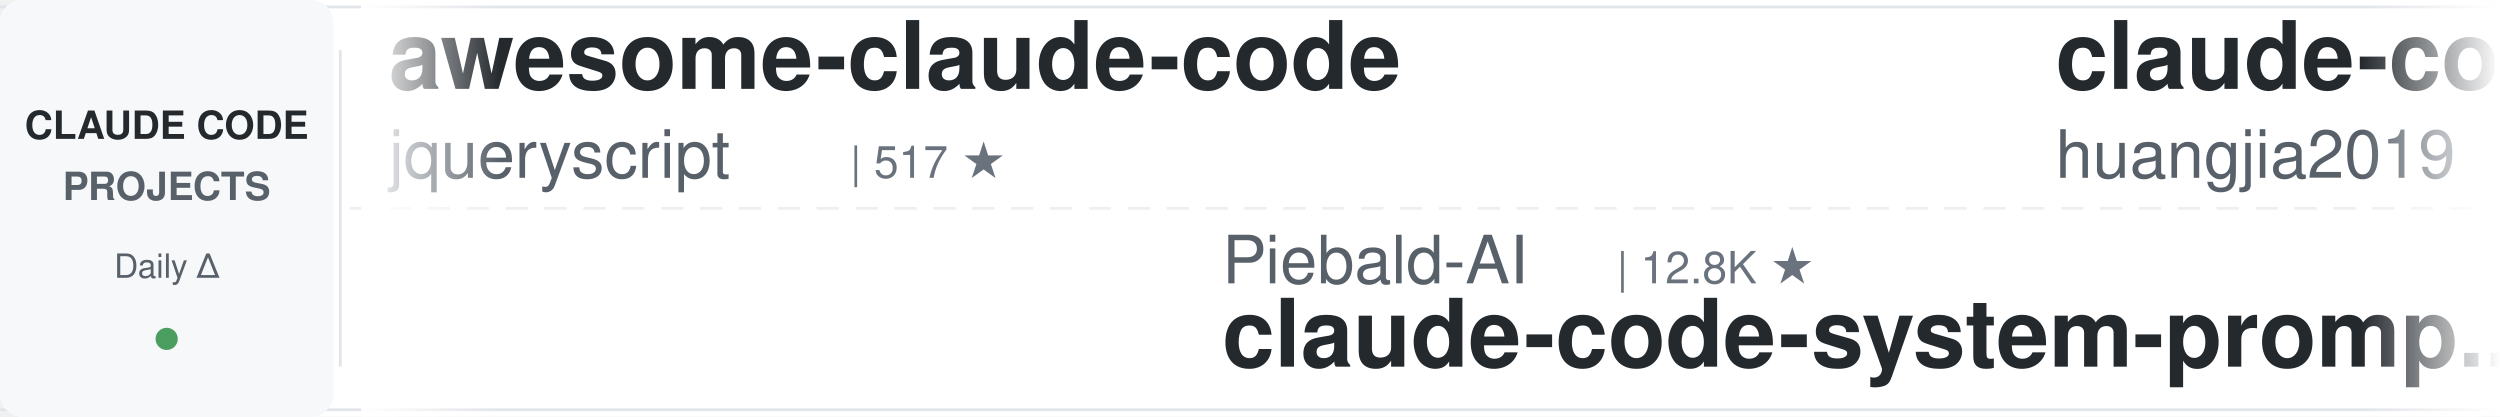
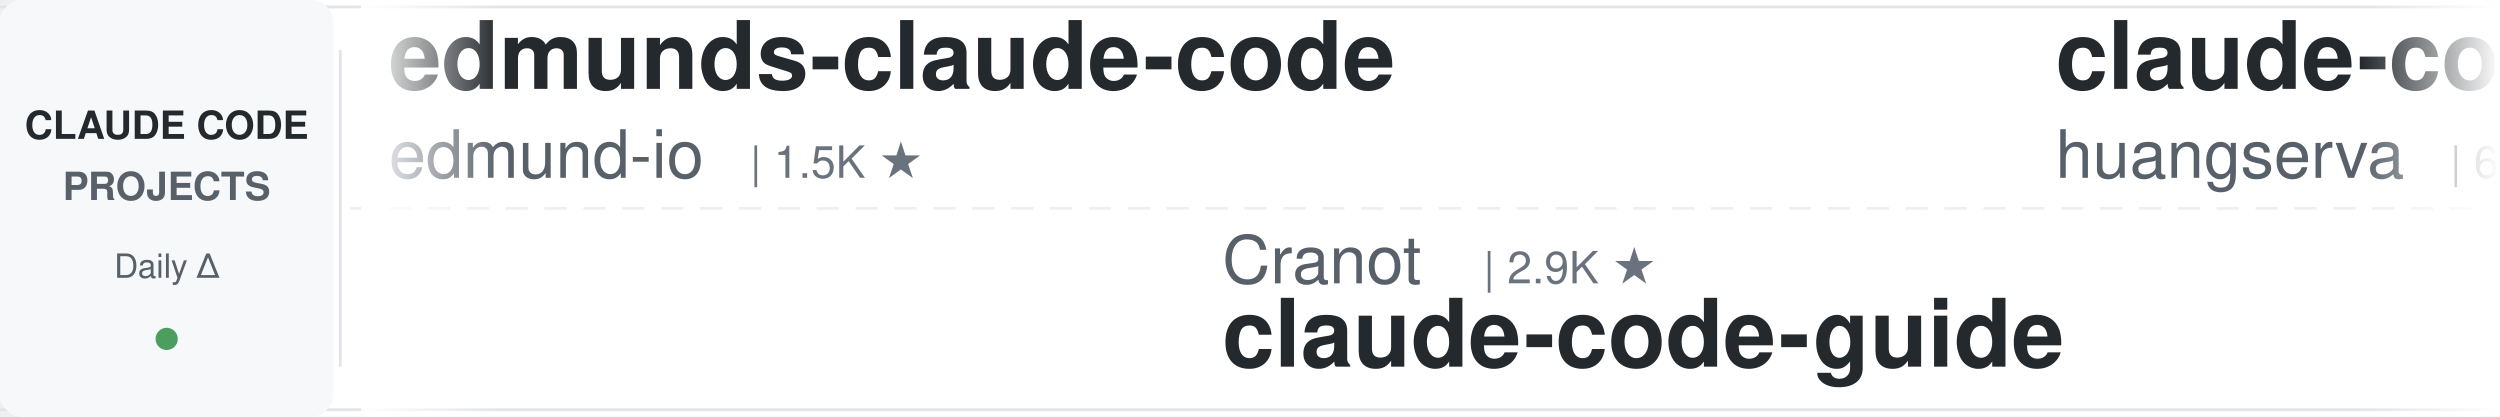
<svg xmlns="http://www.w3.org/2000/svg" width="900" height="150">
  <defs>
    <linearGradient id="leftFade" x1="0%" y1="0%" x2="100%" y2="0%">
      <stop offset="0%" style="stop-color:#ffffff;stop-opacity:1" />
      <stop offset="100%" style="stop-color:#ffffff;stop-opacity:0" />
    </linearGradient>
    <linearGradient id="rightFade" x1="0%" y1="0%" x2="100%" y2="0%">
      <stop offset="0%" style="stop-color:#ffffff;stop-opacity:0" />
      <stop offset="100%" style="stop-color:#ffffff;stop-opacity:1" />
    </linearGradient>
  </defs>
  <rect width="900" height="150" fill="#ffffff" rx="8" />
  <rect x="0" y="2" width="900" height="1" fill="#e1e4e8" />
  <rect x="0" y="147" width="900" height="1" fill="#e1e4e8" />
  <line x1="0" y1="75" x2="900" y2="75" stroke="#e1e4e8" stroke-width="1" stroke-dasharray="8 6" opacity="0.6" />
  <rect x="0" y="0" width="120" height="150" fill="#f6f8fa" rx="8" />
  <text x="60" y="50" font-family="-apple-system, BlinkMacSystemFont, 'Segoe UI', Helvetica, Arial, sans-serif" font-size="14" font-weight="600" fill="#24292e" text-anchor="middle">CLAUDE CODE</text>
  <text x="60" y="72" font-family="-apple-system, BlinkMacSystemFont, 'Segoe UI', Helvetica, Arial, sans-serif" font-size="14" font-weight="600" fill="#586069" text-anchor="middle">PROJECTS</text>
  <text x="60" y="100" font-family="-apple-system, BlinkMacSystemFont, 'Segoe UI', Helvetica, Arial, sans-serif" font-size="12" font-weight="500" fill="#586069" text-anchor="middle">Daily Δ</text>
  <circle cx="60" cy="122" r="4" fill="#22863a" opacity="0.8" />
  <rect x="122" y="18" width="1" height="114" fill="#e1e4e8" />
  <clipPath id="tickerClip">
    <rect x="130" y="0" width="770" height="150" />
  </clipPath>
  <g clip-path="url(#tickerClip)">
    <g id="tickerItems">
      <animateTransform attributeName="transform" attributeType="XML" type="translate" from="0 0" to="-3000 0" dur="54s" repeatCount="indefinite" />
      <g transform="translate(0, 0)">
-         <text x="140" y="32" font-family="-apple-system, BlinkMacSystemFont, 'Segoe UI', Helvetica, Arial, sans-serif" font-size="34" font-weight="600" fill="#24292e">awesome-claude-code</text>
-         <text x="140" y="64" font-family="-apple-system, BlinkMacSystemFont, 'Segoe UI', Helvetica, Arial, sans-serif" font-size="24" font-weight="400" fill="#586069">jqueryscript</text>
-         <text x="306" y="64" font-family="-apple-system, BlinkMacSystemFont, 'Segoe UI', Helvetica, Arial, sans-serif" font-size="16" font-weight="500" fill="#6a737d">| 517 ★</text>
+         <text x="140" y="32" font-family="-apple-system, BlinkMacSystemFont, 'Segoe UI', Helvetica, Arial, sans-serif" font-size="34" font-weight="600" fill="#24292e">edmunds-claude-code</text>
+         <text x="140" y="64" font-family="-apple-system, BlinkMacSystemFont, 'Segoe UI', Helvetica, Arial, sans-serif" font-size="24" font-weight="400" fill="#586069">edmund-io</text>
+         <text x="270" y="64" font-family="-apple-system, BlinkMacSystemFont, 'Segoe UI', Helvetica, Arial, sans-serif" font-size="16" font-weight="500" fill="#6a737d">| 1.5K ★</text>
      </g>
      <g transform="translate(300, 0)">
-         <text x="140" y="102" font-family="-apple-system, BlinkMacSystemFont, 'Segoe UI', Helvetica, Arial, sans-serif" font-size="24" font-weight="400" fill="#586069">Piebald-AI</text>
-         <text x="282" y="102" font-family="-apple-system, BlinkMacSystemFont, 'Segoe UI', Helvetica, Arial, sans-serif" font-size="16" font-weight="500" fill="#6a737d">| 12.8K ★</text>
-         <text x="140" y="132" font-family="-apple-system, BlinkMacSystemFont, 'Segoe UI', Helvetica, Arial, sans-serif" font-size="34" font-weight="600" fill="#24292e">claude-code-system-promp...</text>
+         <text x="140" y="102" font-family="-apple-system, BlinkMacSystemFont, 'Segoe UI', Helvetica, Arial, sans-serif" font-size="24" font-weight="400" fill="#586069">Cranot</text>
+         <text x="234" y="102" font-family="-apple-system, BlinkMacSystemFont, 'Segoe UI', Helvetica, Arial, sans-serif" font-size="16" font-weight="500" fill="#6a737d">| 2.9K ★</text>
+         <text x="140" y="132" font-family="-apple-system, BlinkMacSystemFont, 'Segoe UI', Helvetica, Arial, sans-serif" font-size="34" font-weight="600" fill="#24292e">claude-code-guide</text>
      </g>
      <g transform="translate(600, 0)">
-         <text x="140" y="32" font-family="-apple-system, BlinkMacSystemFont, 'Segoe UI', Helvetica, Arial, sans-serif" font-size="34" font-weight="600" fill="#24292e">claude-code-engineering</text>
-         <text x="140" y="64" font-family="-apple-system, BlinkMacSystemFont, 'Segoe UI', Helvetica, Arial, sans-serif" font-size="24" font-weight="400" fill="#586069">huangjia2019</text>
-         <text x="306" y="64" font-family="-apple-system, BlinkMacSystemFont, 'Segoe UI', Helvetica, Arial, sans-serif" font-size="16" font-weight="500" fill="#6a737d">| 1.1K ★</text>
+         <text x="140" y="32" font-family="-apple-system, BlinkMacSystemFont, 'Segoe UI', Helvetica, Arial, sans-serif" font-size="34" font-weight="600" fill="#24292e">claude-code-cli</text>
+         <text x="140" y="64" font-family="-apple-system, BlinkMacSystemFont, 'Segoe UI', Helvetica, Arial, sans-serif" font-size="24" font-weight="400" fill="#586069">huangserva</text>
+         <text x="282" y="64" font-family="-apple-system, BlinkMacSystemFont, 'Segoe UI', Helvetica, Arial, sans-serif" font-size="16" font-weight="500" fill="#6a737d">| 631 ★</text>
      </g>
      <g transform="translate(900, 0)">
-         <text x="140" y="102" font-family="-apple-system, BlinkMacSystemFont, 'Segoe UI', Helvetica, Arial, sans-serif" font-size="24" font-weight="400" fill="#586069">farion1231</text>
-         <text x="282" y="102" font-family="-apple-system, BlinkMacSystemFont, 'Segoe UI', Helvetica, Arial, sans-serif" font-size="16" font-weight="500" fill="#6a737d">| 136.9K ★</text>
-         <text x="140" y="132" font-family="-apple-system, BlinkMacSystemFont, 'Segoe UI', Helvetica, Arial, sans-serif" font-size="34" font-weight="600" fill="#24292e">cc-switch</text>
+         <text x="140" y="102" font-family="-apple-system, BlinkMacSystemFont, 'Segoe UI', Helvetica, Arial, sans-serif" font-size="24" font-weight="400" fill="#586069">affaan-m</text>
+         <text x="258" y="102" font-family="-apple-system, BlinkMacSystemFont, 'Segoe UI', Helvetica, Arial, sans-serif" font-size="16" font-weight="500" fill="#6a737d">| 267.6K ★</text>
+         <text x="140" y="132" font-family="-apple-system, BlinkMacSystemFont, 'Segoe UI', Helvetica, Arial, sans-serif" font-size="34" font-weight="600" fill="#24292e">ECC</text>
      </g>
      <g transform="translate(1200, 0)">
-         <text x="140" y="32" font-family="-apple-system, BlinkMacSystemFont, 'Segoe UI', Helvetica, Arial, sans-serif" font-size="34" font-weight="600" fill="#24292e">my-claude-code-setup</text>
-         <text x="140" y="64" font-family="-apple-system, BlinkMacSystemFont, 'Segoe UI', Helvetica, Arial, sans-serif" font-size="24" font-weight="400" fill="#586069">centminmod</text>
-         <text x="282" y="64" font-family="-apple-system, BlinkMacSystemFont, 'Segoe UI', Helvetica, Arial, sans-serif" font-size="16" font-weight="500" fill="#6a737d">| 2.6K ★</text>
+         <text x="140" y="32" font-family="-apple-system, BlinkMacSystemFont, 'Segoe UI', Helvetica, Arial, sans-serif" font-size="34" font-weight="600" fill="#24292e">claude_codex_bridge</text>
+         <text x="140" y="64" font-family="-apple-system, BlinkMacSystemFont, 'Segoe UI', Helvetica, Arial, sans-serif" font-size="24" font-weight="400" fill="#586069">SeemSeam</text>
+         <text x="258" y="64" font-family="-apple-system, BlinkMacSystemFont, 'Segoe UI', Helvetica, Arial, sans-serif" font-size="16" font-weight="500" fill="#6a737d">| 3.5K ★</text>
      </g>
      <g transform="translate(1500, 0)">
-         <text x="140" y="102" font-family="-apple-system, BlinkMacSystemFont, 'Segoe UI', Helvetica, Arial, sans-serif" font-size="24" font-weight="400" fill="#586069">frankbria</text>
-         <text x="270" y="102" font-family="-apple-system, BlinkMacSystemFont, 'Segoe UI', Helvetica, Arial, sans-serif" font-size="16" font-weight="500" fill="#6a737d">| 9.6K ★</text>
-         <text x="140" y="132" font-family="-apple-system, BlinkMacSystemFont, 'Segoe UI', Helvetica, Arial, sans-serif" font-size="34" font-weight="600" fill="#24292e">ralph-claude-code</text>
+         <text x="140" y="102" font-family="-apple-system, BlinkMacSystemFont, 'Segoe UI', Helvetica, Arial, sans-serif" font-size="24" font-weight="400" fill="#586069">andrew-kramer-inno</text>
+         <text x="378" y="102" font-family="-apple-system, BlinkMacSystemFont, 'Segoe UI', Helvetica, Arial, sans-serif" font-size="16" font-weight="500" fill="#6a737d">| 595 ★</text>
+         <text x="140" y="132" font-family="-apple-system, BlinkMacSystemFont, 'Segoe UI', Helvetica, Arial, sans-serif" font-size="34" font-weight="600" fill="#24292e">claude-code-source-build</text>
      </g>
      <g transform="translate(1800, 0)">
-         <text x="140" y="32" font-family="-apple-system, BlinkMacSystemFont, 'Segoe UI', Helvetica, Arial, sans-serif" font-size="34" font-weight="600" fill="#24292e">claude-code-guide</text>
-         <text x="140" y="64" font-family="-apple-system, BlinkMacSystemFont, 'Segoe UI', Helvetica, Arial, sans-serif" font-size="24" font-weight="400" fill="#586069">zebbern</text>
-         <text x="246" y="64" font-family="-apple-system, BlinkMacSystemFont, 'Segoe UI', Helvetica, Arial, sans-serif" font-size="16" font-weight="500" fill="#6a737d">| 4.6K ★</text>
+         <text x="140" y="32" font-family="-apple-system, BlinkMacSystemFont, 'Segoe UI', Helvetica, Arial, sans-serif" font-size="34" font-weight="600" fill="#24292e">claude-code-from-source</text>
+         <text x="140" y="64" font-family="-apple-system, BlinkMacSystemFont, 'Segoe UI', Helvetica, Arial, sans-serif" font-size="24" font-weight="400" fill="#586069">alejandrobalderas</text>
+         <text x="366" y="64" font-family="-apple-system, BlinkMacSystemFont, 'Segoe UI', Helvetica, Arial, sans-serif" font-size="16" font-weight="500" fill="#6a737d">| 2.9K ★</text>
      </g>
      <g transform="translate(2100, 0)">
-         <text x="140" y="102" font-family="-apple-system, BlinkMacSystemFont, 'Segoe UI', Helvetica, Arial, sans-serif" font-size="24" font-weight="400" fill="#586069">anthropics</text>
-         <text x="282" y="102" font-family="-apple-system, BlinkMacSystemFont, 'Segoe UI', Helvetica, Arial, sans-serif" font-size="16" font-weight="500" fill="#6a737d">| 991 ★</text>
-         <text x="140" y="132" font-family="-apple-system, BlinkMacSystemFont, 'Segoe UI', Helvetica, Arial, sans-serif" font-size="34" font-weight="600" fill="#24292e">claude-code-base-action</text>
+         <text x="140" y="102" font-family="-apple-system, BlinkMacSystemFont, 'Segoe UI', Helvetica, Arial, sans-serif" font-size="24" font-weight="400" fill="#586069">hangsman</text>
+         <text x="258" y="102" font-family="-apple-system, BlinkMacSystemFont, 'Segoe UI', Helvetica, Arial, sans-serif" font-size="16" font-weight="500" fill="#6a737d">| 795 ★</text>
+         <text x="140" y="132" font-family="-apple-system, BlinkMacSystemFont, 'Segoe UI', Helvetica, Arial, sans-serif" font-size="34" font-weight="600" fill="#24292e">claude-code-source</text>
      </g>
      <g transform="translate(2400, 0)">
-         <text x="140" y="32" font-family="-apple-system, BlinkMacSystemFont, 'Segoe UI', Helvetica, Arial, sans-serif" font-size="34" font-weight="600" fill="#24292e">Auto-claude-code-researc...</text>
-         <text x="140" y="64" font-family="-apple-system, BlinkMacSystemFont, 'Segoe UI', Helvetica, Arial, sans-serif" font-size="24" font-weight="400" fill="#586069">wanshuiyin</text>
-         <text x="282" y="64" font-family="-apple-system, BlinkMacSystemFont, 'Segoe UI', Helvetica, Arial, sans-serif" font-size="16" font-weight="500" fill="#6a737d">| 16.6K ★</text>
+         <text x="140" y="32" font-family="-apple-system, BlinkMacSystemFont, 'Segoe UI', Helvetica, Arial, sans-serif" font-size="34" font-weight="600" fill="#24292e">Dive-into-Claude-Code</text>
+         <text x="140" y="64" font-family="-apple-system, BlinkMacSystemFont, 'Segoe UI', Helvetica, Arial, sans-serif" font-size="24" font-weight="400" fill="#586069">VILA-Lab</text>
+         <text x="258" y="64" font-family="-apple-system, BlinkMacSystemFont, 'Segoe UI', Helvetica, Arial, sans-serif" font-size="16" font-weight="500" fill="#6a737d">| 2.1K ★</text>
      </g>
      <g transform="translate(2700, 0)">
-         <text x="140" y="102" font-family="-apple-system, BlinkMacSystemFont, 'Segoe UI', Helvetica, Arial, sans-serif" font-size="24" font-weight="400" fill="#586069">AICoderTudou</text>
-         <text x="306" y="102" font-family="-apple-system, BlinkMacSystemFont, 'Segoe UI', Helvetica, Arial, sans-serif" font-size="16" font-weight="500" fill="#6a737d">| 494 ★</text>
-         <text x="140" y="132" font-family="-apple-system, BlinkMacSystemFont, 'Segoe UI', Helvetica, Arial, sans-serif" font-size="34" font-weight="600" fill="#24292e">claude-code-tudou</text>
+         <text x="140" y="102" font-family="-apple-system, BlinkMacSystemFont, 'Segoe UI', Helvetica, Arial, sans-serif" font-size="24" font-weight="400" fill="#586069">Chachamaru127</text>
+         <text x="318" y="102" font-family="-apple-system, BlinkMacSystemFont, 'Segoe UI', Helvetica, Arial, sans-serif" font-size="16" font-weight="500" fill="#6a737d">| 3.1K ★</text>
+         <text x="140" y="132" font-family="-apple-system, BlinkMacSystemFont, 'Segoe UI', Helvetica, Arial, sans-serif" font-size="34" font-weight="600" fill="#24292e">claude-code-harness</text>
      </g>
      <g transform="translate(3000, 0)">
-         <text x="140" y="32" font-family="-apple-system, BlinkMacSystemFont, 'Segoe UI', Helvetica, Arial, sans-serif" font-size="34" font-weight="600" fill="#24292e">awesome-claude-code</text>
-         <text x="140" y="64" font-family="-apple-system, BlinkMacSystemFont, 'Segoe UI', Helvetica, Arial, sans-serif" font-size="24" font-weight="400" fill="#586069">jqueryscript</text>
-         <text x="306" y="64" font-family="-apple-system, BlinkMacSystemFont, 'Segoe UI', Helvetica, Arial, sans-serif" font-size="16" font-weight="500" fill="#6a737d">| 517 ★</text>
+         <text x="140" y="32" font-family="-apple-system, BlinkMacSystemFont, 'Segoe UI', Helvetica, Arial, sans-serif" font-size="34" font-weight="600" fill="#24292e">edmunds-claude-code</text>
+         <text x="140" y="64" font-family="-apple-system, BlinkMacSystemFont, 'Segoe UI', Helvetica, Arial, sans-serif" font-size="24" font-weight="400" fill="#586069">edmund-io</text>
+         <text x="270" y="64" font-family="-apple-system, BlinkMacSystemFont, 'Segoe UI', Helvetica, Arial, sans-serif" font-size="16" font-weight="500" fill="#6a737d">| 1.5K ★</text>
      </g>
      <g transform="translate(3300, 0)">
-         <text x="140" y="102" font-family="-apple-system, BlinkMacSystemFont, 'Segoe UI', Helvetica, Arial, sans-serif" font-size="24" font-weight="400" fill="#586069">Piebald-AI</text>
-         <text x="282" y="102" font-family="-apple-system, BlinkMacSystemFont, 'Segoe UI', Helvetica, Arial, sans-serif" font-size="16" font-weight="500" fill="#6a737d">| 12.8K ★</text>
-         <text x="140" y="132" font-family="-apple-system, BlinkMacSystemFont, 'Segoe UI', Helvetica, Arial, sans-serif" font-size="34" font-weight="600" fill="#24292e">claude-code-system-promp...</text>
+         <text x="140" y="102" font-family="-apple-system, BlinkMacSystemFont, 'Segoe UI', Helvetica, Arial, sans-serif" font-size="24" font-weight="400" fill="#586069">Cranot</text>
+         <text x="234" y="102" font-family="-apple-system, BlinkMacSystemFont, 'Segoe UI', Helvetica, Arial, sans-serif" font-size="16" font-weight="500" fill="#6a737d">| 2.9K ★</text>
+         <text x="140" y="132" font-family="-apple-system, BlinkMacSystemFont, 'Segoe UI', Helvetica, Arial, sans-serif" font-size="34" font-weight="600" fill="#24292e">claude-code-guide</text>
      </g>
      <g transform="translate(3600, 0)">
-         <text x="140" y="32" font-family="-apple-system, BlinkMacSystemFont, 'Segoe UI', Helvetica, Arial, sans-serif" font-size="34" font-weight="600" fill="#24292e">claude-code-engineering</text>
-         <text x="140" y="64" font-family="-apple-system, BlinkMacSystemFont, 'Segoe UI', Helvetica, Arial, sans-serif" font-size="24" font-weight="400" fill="#586069">huangjia2019</text>
-         <text x="306" y="64" font-family="-apple-system, BlinkMacSystemFont, 'Segoe UI', Helvetica, Arial, sans-serif" font-size="16" font-weight="500" fill="#6a737d">| 1.1K ★</text>
+         <text x="140" y="32" font-family="-apple-system, BlinkMacSystemFont, 'Segoe UI', Helvetica, Arial, sans-serif" font-size="34" font-weight="600" fill="#24292e">claude-code-cli</text>
+         <text x="140" y="64" font-family="-apple-system, BlinkMacSystemFont, 'Segoe UI', Helvetica, Arial, sans-serif" font-size="24" font-weight="400" fill="#586069">huangserva</text>
+         <text x="282" y="64" font-family="-apple-system, BlinkMacSystemFont, 'Segoe UI', Helvetica, Arial, sans-serif" font-size="16" font-weight="500" fill="#6a737d">| 631 ★</text>
      </g>
      <g transform="translate(3900, 0)">
-         <text x="140" y="102" font-family="-apple-system, BlinkMacSystemFont, 'Segoe UI', Helvetica, Arial, sans-serif" font-size="24" font-weight="400" fill="#586069">farion1231</text>
-         <text x="282" y="102" font-family="-apple-system, BlinkMacSystemFont, 'Segoe UI', Helvetica, Arial, sans-serif" font-size="16" font-weight="500" fill="#6a737d">| 136.9K ★</text>
-         <text x="140" y="132" font-family="-apple-system, BlinkMacSystemFont, 'Segoe UI', Helvetica, Arial, sans-serif" font-size="34" font-weight="600" fill="#24292e">cc-switch</text>
+         <text x="140" y="102" font-family="-apple-system, BlinkMacSystemFont, 'Segoe UI', Helvetica, Arial, sans-serif" font-size="24" font-weight="400" fill="#586069">affaan-m</text>
+         <text x="258" y="102" font-family="-apple-system, BlinkMacSystemFont, 'Segoe UI', Helvetica, Arial, sans-serif" font-size="16" font-weight="500" fill="#6a737d">| 267.6K ★</text>
+         <text x="140" y="132" font-family="-apple-system, BlinkMacSystemFont, 'Segoe UI', Helvetica, Arial, sans-serif" font-size="34" font-weight="600" fill="#24292e">ECC</text>
      </g>
    </g>
  </g>
  <rect x="130" y="0" width="50" height="150" fill="url(#leftFade)" />
  <rect x="850" y="0" width="50" height="150" fill="url(#rightFade)" />
</svg>
